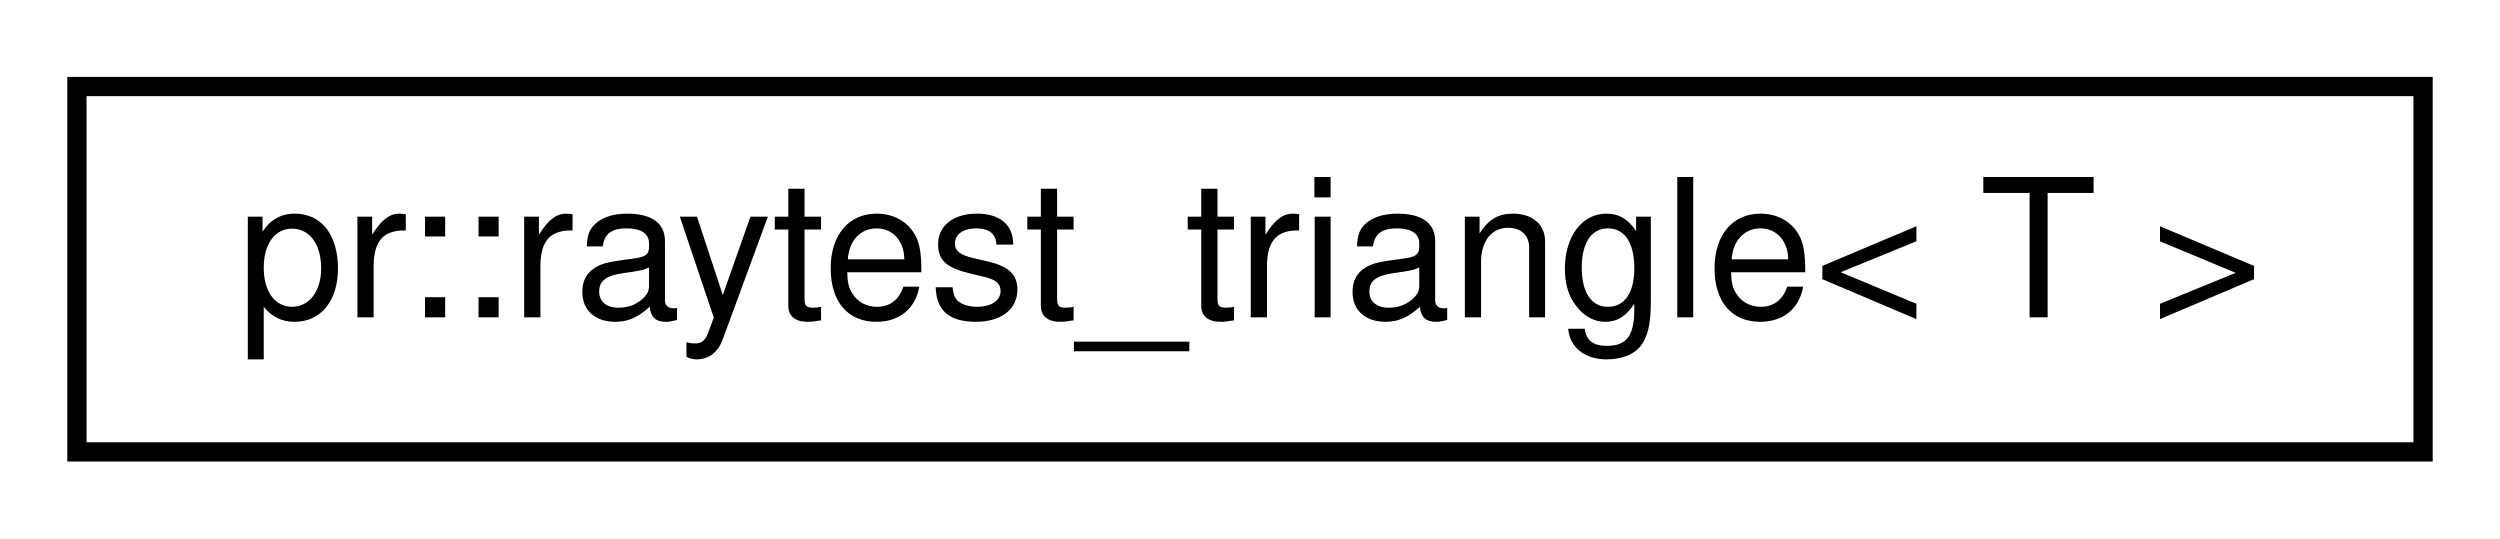
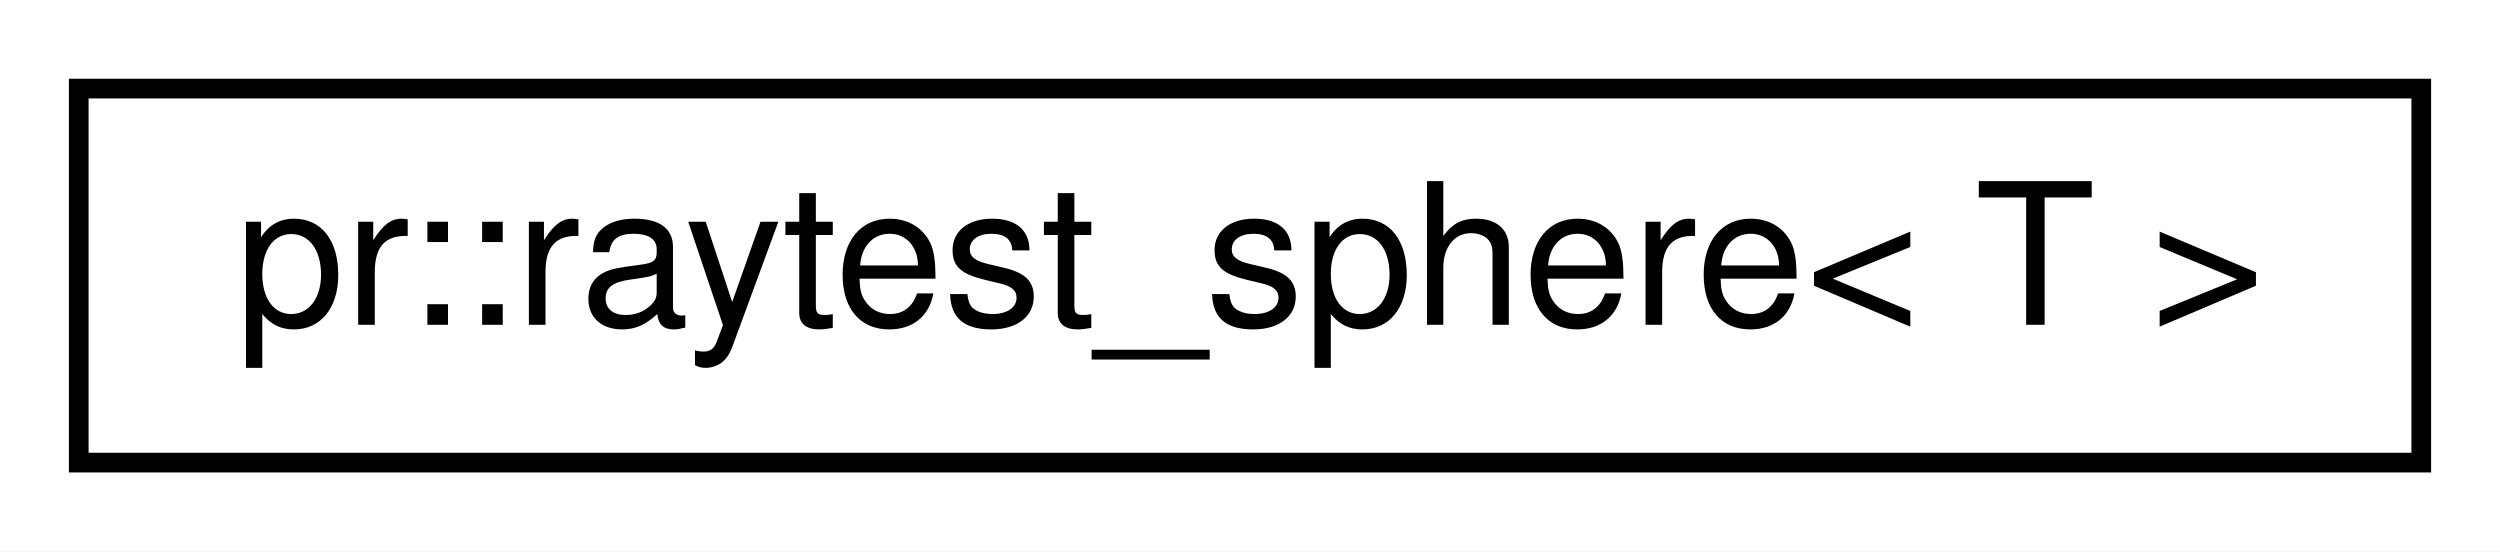
- <svg xmlns="http://www.w3.org/2000/svg" xmlns:xlink="http://www.w3.org/1999/xlink" width="130pt" height="28pt" viewBox="0.00 0.00 130.00 28.00">
+ <svg xmlns="http://www.w3.org/2000/svg" xmlns:xlink="http://www.w3.org/1999/xlink" width="127pt" height="28pt" viewBox="0.00 0.00 127.00 28.00">
  <g id="graph0" class="graph" transform="scale(1 1) rotate(0) translate(4 24)">
-     <polygon fill="#ffffff" stroke="transparent" points="-4,4 -4,-24 126,-24 126,4 -4,4" />
+     <polygon fill="#ffffff" stroke="transparent" points="-4,4 -4,-24 123,-24 123,4 -4,4" />
    <g id="node1" class="node">
      <g id="a_node1">
-         <a xlink:href="structpr_1_1raytest__triangle.html" target="_top" xlink:title="Ray-test (triangle). ">
-           <polygon fill="#ffffff" stroke="#000000" points="0,-.5 0,-19.5 122,-19.5 122,-.5 0,-.5" />
-           <text text-anchor="middle" x="61" y="-7.5" font-family="Helvetica,sans-Serif" font-size="10.00" fill="#000000">pr::raytest_triangle&lt; T &gt;</text>
+         <a xlink:href="structpr_1_1raytest__sphere.html" target="_top" xlink:title="Ray-test (sphere). ">
+           <polygon fill="#ffffff" stroke="#000000" points="0,-.5 0,-19.5 119,-19.5 119,-.5 0,-.5" />
+           <text text-anchor="middle" x="59.5" y="-7.5" font-family="Helvetica,sans-Serif" font-size="10.00" fill="#000000">pr::raytest_sphere&lt; T &gt;</text>
        </a>
      </g>
    </g>
  </g>
</svg>
